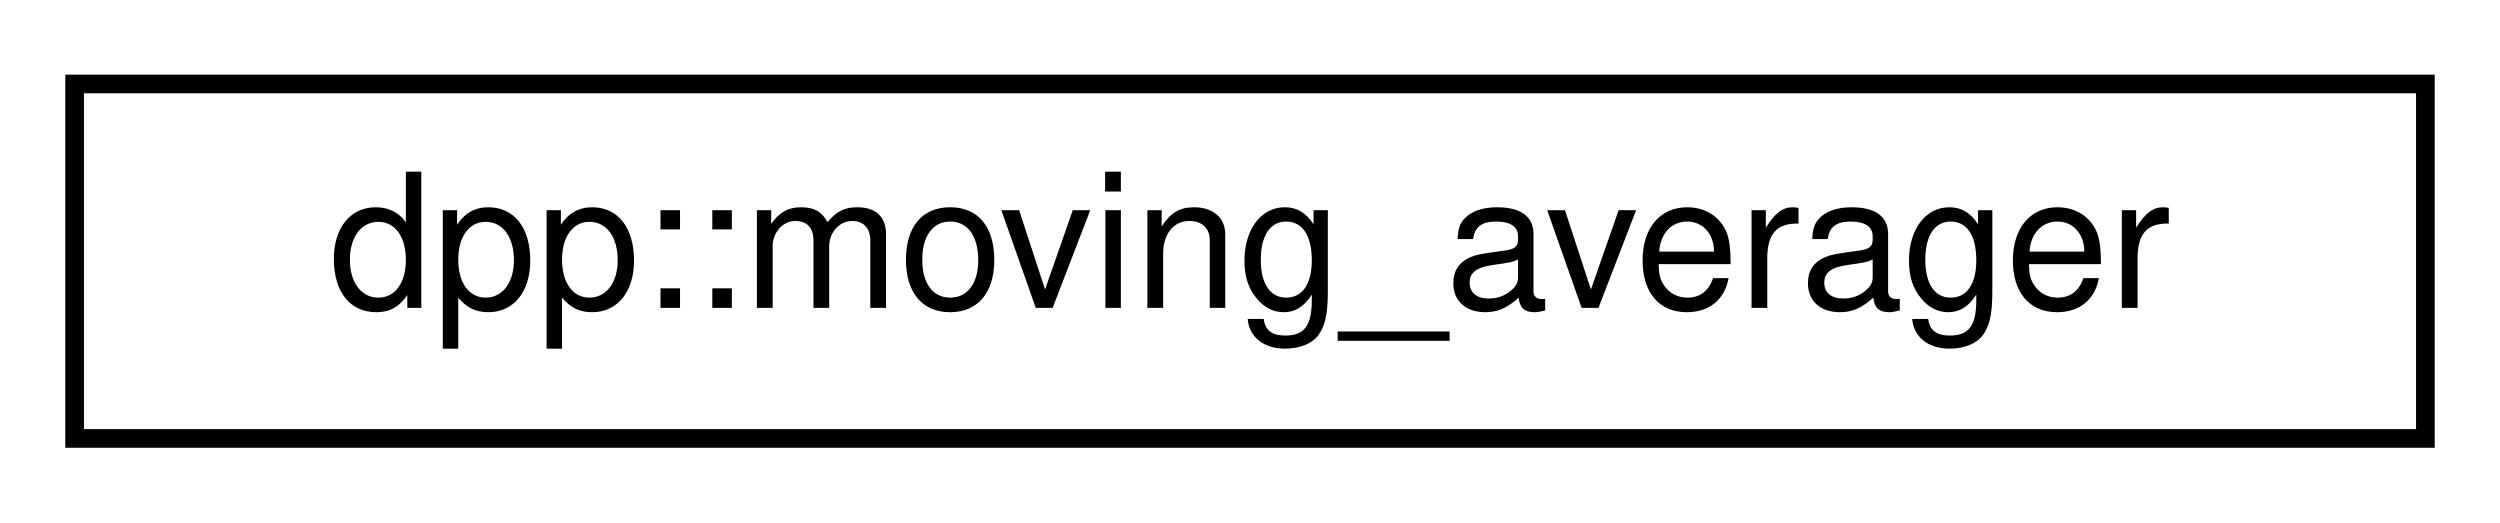
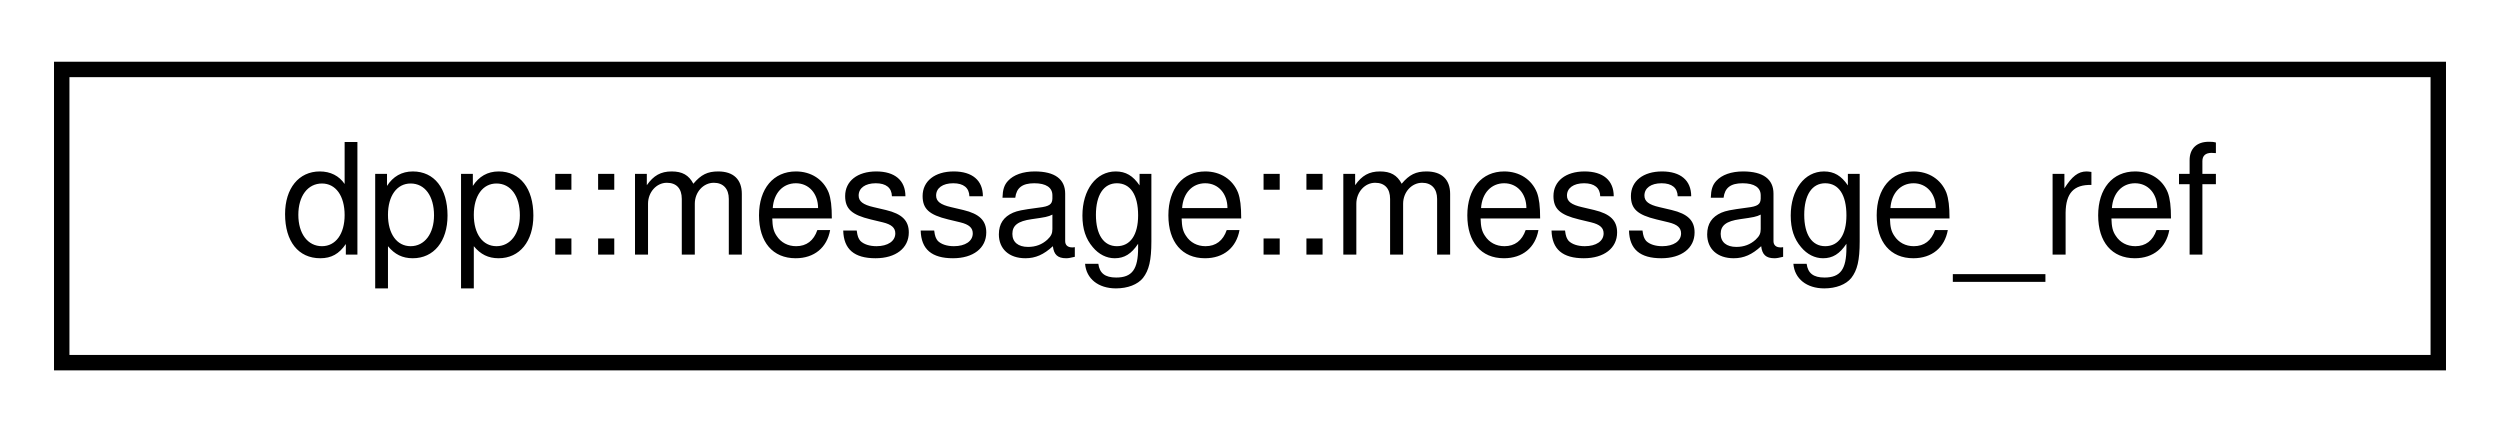
- <svg xmlns="http://www.w3.org/2000/svg" xmlns:xlink="http://www.w3.org/1999/xlink" width="134pt" height="28pt" viewBox="0.00 0.00 134.00 28.00">
+ <svg xmlns="http://www.w3.org/2000/svg" xmlns:xlink="http://www.w3.org/1999/xlink" width="162pt" height="28pt" viewBox="0.00 0.00 162.00 28.00">
  <g id="graph0" class="graph" transform="scale(1 1) rotate(0) translate(4 24)">
    <g id="node1" class="node">
      <g id="a_node1">
-         <a xlink:href="structdpp_1_1moving__averager.html" target="_top" xlink:title=" ">
-           <polygon fill="none" stroke="black" points="0,-0.5 0,-19.5 126,-19.5 126,-0.5 0,-0.5" />
-           <text text-anchor="middle" x="63" y="-7.5" font-family="Helvetica,sans-Serif" font-size="10.00">dpp::moving_averager</text>
+         <a xlink:href="structdpp_1_1message_1_1message__ref.html" target="_top" xlink:title="Reference to another message, e.g. a reply.">
+           <polygon fill="none" stroke="black" points="0,-0.5 0,-19.5 154,-19.5 154,-0.5 0,-0.5" />
+           <text text-anchor="middle" x="77" y="-7.5" font-family="Helvetica,sans-Serif" font-size="10.00">dpp::message::message_ref</text>
        </a>
      </g>
    </g>
  </g>
</svg>
